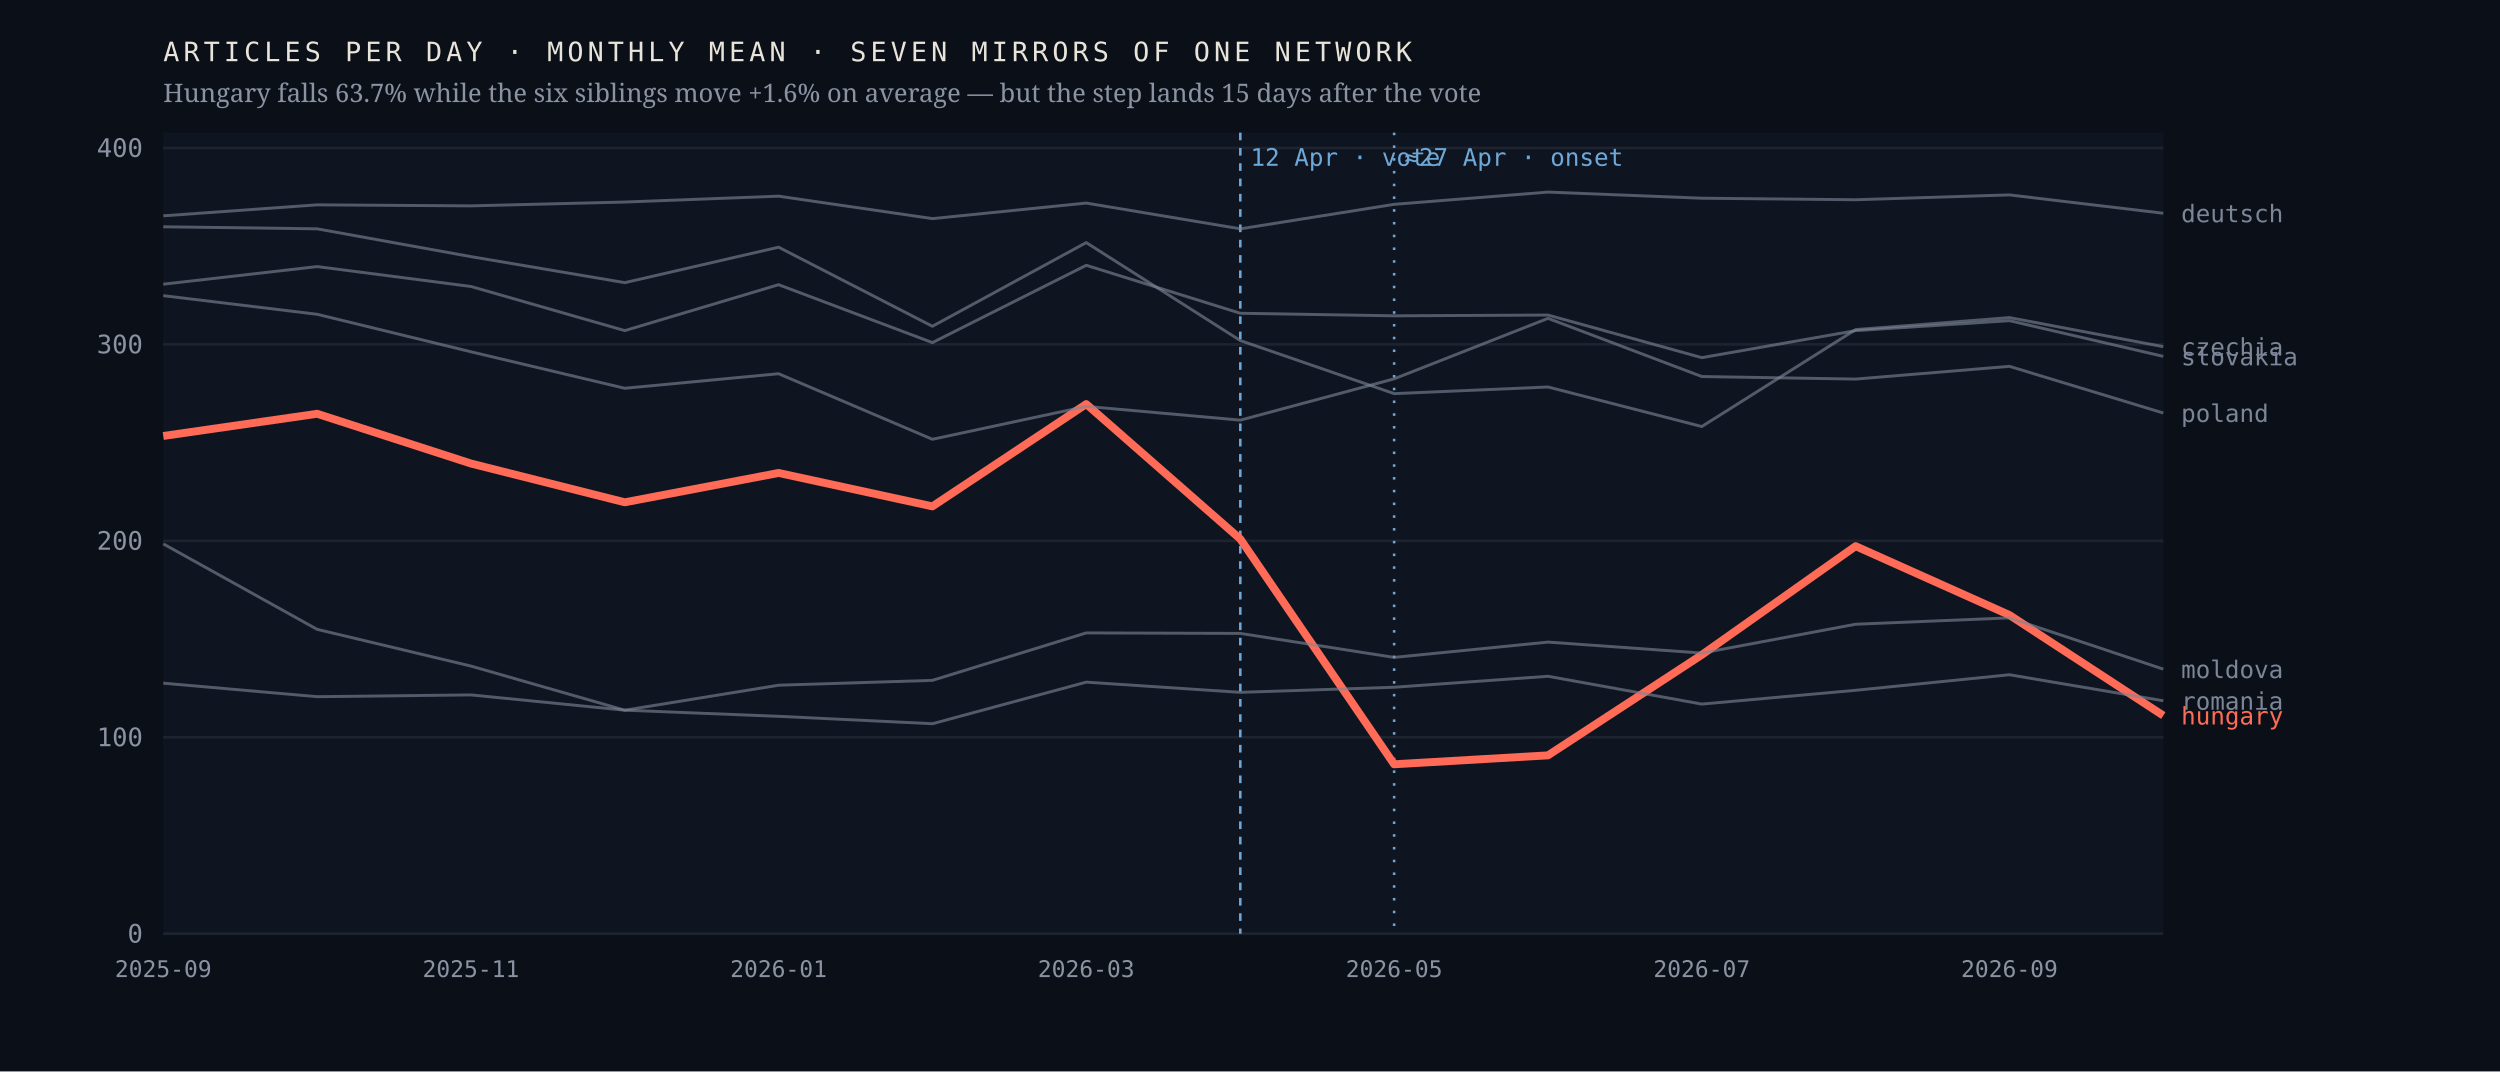
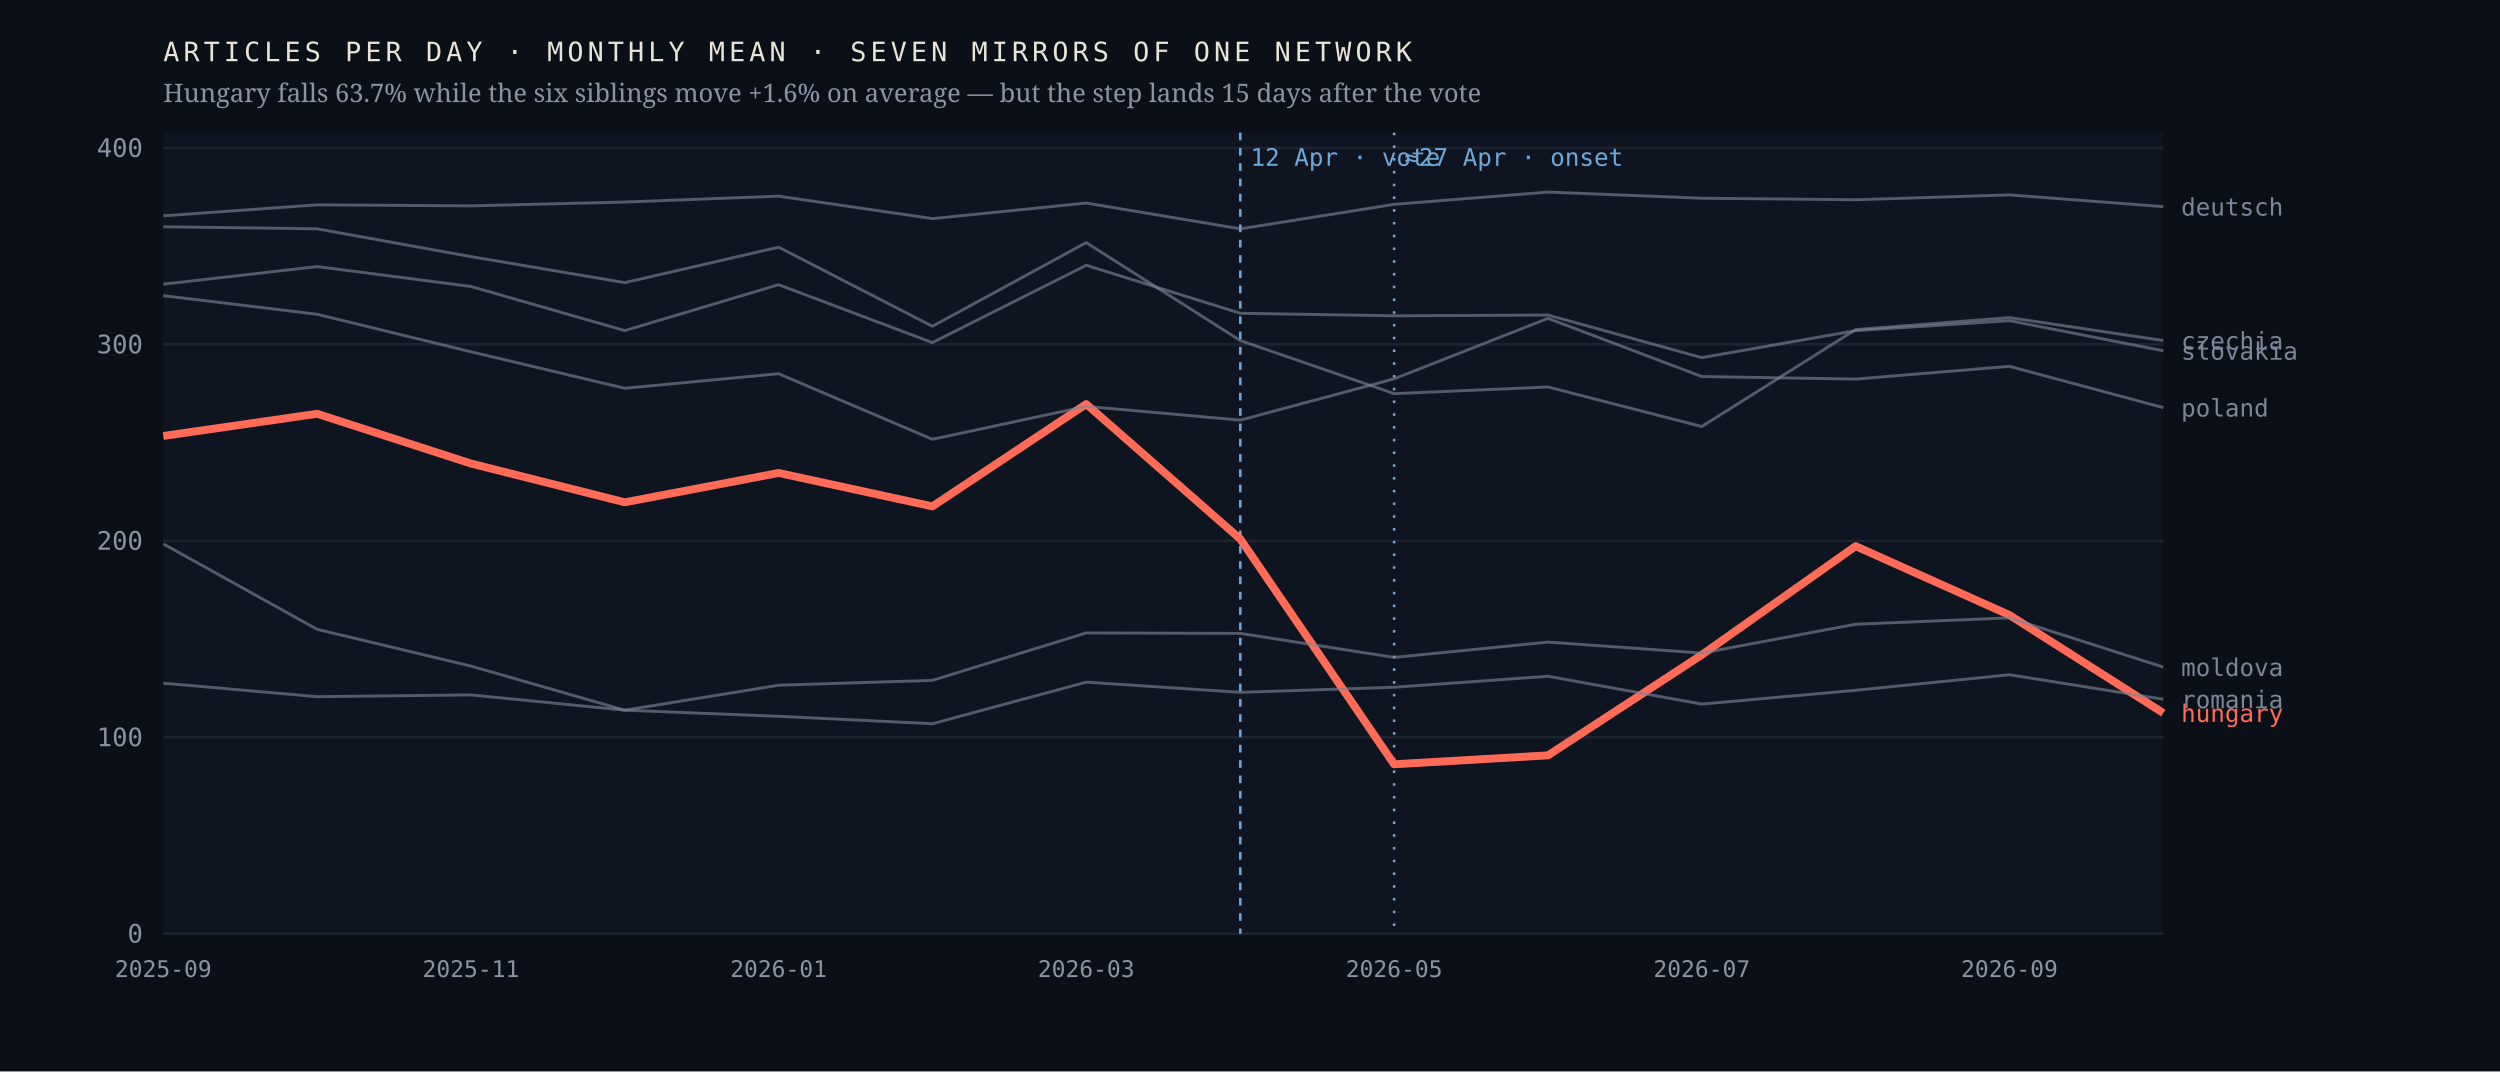
<svg xmlns="http://www.w3.org/2000/svg" viewBox="0 0 980 420" width="980" height="420" role="img" aria-label="Monthly output of seven mirrors of one network; the Hungarian line falls 63.7% after April 2026 while the six others hold roughly flat">
  <rect width="980" height="420" fill="#0b1018" />
  <rect x="64" y="52" width="784" height="314" fill="#0f1520" />
  <line x1="64" y1="366.0" x2="848" y2="366.0" stroke="#1d2430" stroke-width="1" />
  <text x="56.0" y="369.5" font-family="ui-monospace,'IBM Plex Mono',Menlo,monospace" font-size="10" font-weight="400" letter-spacing="0" fill="#8b93a3" text-anchor="end">0</text>
  <line x1="64" y1="289.0" x2="848" y2="289.0" stroke="#1d2430" stroke-width="1" />
  <text x="56.0" y="292.5" font-family="ui-monospace,'IBM Plex Mono',Menlo,monospace" font-size="10" font-weight="400" letter-spacing="0" fill="#8b93a3" text-anchor="end">100</text>
  <line x1="64" y1="212.0" x2="848" y2="212.0" stroke="#1d2430" stroke-width="1" />
  <text x="56.0" y="215.5" font-family="ui-monospace,'IBM Plex Mono',Menlo,monospace" font-size="10" font-weight="400" letter-spacing="0" fill="#8b93a3" text-anchor="end">200</text>
  <line x1="64" y1="135.0" x2="848" y2="135.0" stroke="#1d2430" stroke-width="1" />
  <text x="56.0" y="138.5" font-family="ui-monospace,'IBM Plex Mono',Menlo,monospace" font-size="10" font-weight="400" letter-spacing="0" fill="#8b93a3" text-anchor="end">300</text>
  <line x1="64" y1="58.0" x2="848" y2="58.0" stroke="#1d2430" stroke-width="1" />
  <text x="56.0" y="61.5" font-family="ui-monospace,'IBM Plex Mono',Menlo,monospace" font-size="10" font-weight="400" letter-spacing="0" fill="#8b93a3" text-anchor="end">400</text>
  <line x1="486.2" y1="52" x2="486.2" y2="366" stroke="#6ea8d8" stroke-width="1" stroke-dasharray="3 3" />
  <text x="490.2" y="65.0" font-family="ui-monospace,'IBM Plex Mono',Menlo,monospace" font-size="9.5" font-weight="400" letter-spacing="0" fill="#6ea8d8" text-anchor="start">12 Apr · vote</text>
  <line x1="546.5" y1="52" x2="546.5" y2="366" stroke="#6ea8d8" stroke-width="1" stroke-dasharray="1 4" />
  <text x="550.5" y="65.0" font-family="ui-monospace,'IBM Plex Mono',Menlo,monospace" font-size="9.5" font-weight="400" letter-spacing="0" fill="#6ea8d8" text-anchor="start">≈27 Apr · onset</text>
-   <polyline points="64.0,170.9 124.3,162.2 184.6,181.7 244.9,196.9 305.2,185.4 365.5,198.5 425.8,158.4 486.2,211.3 546.5,299.6 606.8,296.1 667.1,256.7 727.4,214.1 787.7,241.1 848.0,280.5" fill="none" stroke="#ff6b57" stroke-width="3.1" stroke-opacity="1" stroke-linejoin="round" />
-   <text x="855.0" y="284.0" font-family="ui-monospace,'IBM Plex Mono',Menlo,monospace" font-size="9.5" font-weight="500" letter-spacing="0" fill="#ff6b57" text-anchor="start">hungary</text>
-   <polyline points="64.0,88.9 124.3,89.7 184.6,100.6 244.9,110.8 305.2,96.9 365.5,127.9 425.8,95.1 486.2,133.5 546.5,154.3 606.8,151.7 667.1,167.2 727.4,129.2 787.7,124.5 848.0,135.9" fill="none" stroke="#7c8698" stroke-width="1.15" stroke-opacity="0.62" stroke-linejoin="round" />
-   <text x="855.0" y="139.4" font-family="ui-monospace,'IBM Plex Mono',Menlo,monospace" font-size="9.5" font-weight="400" letter-spacing="0" fill="#7c8698" text-anchor="start">czechia</text>
-   <polyline points="64.0,84.6 124.3,80.3 184.6,80.7 244.9,79.2 305.2,76.9 365.5,85.7 425.8,79.6 486.2,89.7 546.5,80.1 606.8,75.3 667.1,77.7 727.4,78.3 787.7,76.4 848.0,83.6" fill="none" stroke="#7c8698" stroke-width="1.15" stroke-opacity="0.62" stroke-linejoin="round" />
-   <text x="855.0" y="87.1" font-family="ui-monospace,'IBM Plex Mono',Menlo,monospace" font-size="9.5" font-weight="400" letter-spacing="0" fill="#7c8698" text-anchor="start">deutsch</text>
-   <polyline points="64.0,213.2 124.3,246.7 184.6,261.1 244.9,278.4 305.2,268.6 365.5,266.7 425.8,248.1 486.2,248.3 546.5,257.7 606.8,251.7 667.1,256.0 727.4,244.7 787.7,242.2 848.0,262.3" fill="none" stroke="#7c8698" stroke-width="1.15" stroke-opacity="0.62" stroke-linejoin="round" />
-   <text x="855.0" y="265.8" font-family="ui-monospace,'IBM Plex Mono',Menlo,monospace" font-size="9.5" font-weight="400" letter-spacing="0" fill="#7c8698" text-anchor="start">moldova</text>
-   <polyline points="64.0,115.9 124.3,123.2 184.6,137.9 244.9,152.2 305.2,146.5 365.5,172.2 425.8,159.3 486.2,164.7 546.5,148.5 606.8,124.8 667.1,147.6 727.4,148.6 787.7,143.6 848.0,161.9" fill="none" stroke="#7c8698" stroke-width="1.15" stroke-opacity="0.62" stroke-linejoin="round" />
-   <text x="855.0" y="165.4" font-family="ui-monospace,'IBM Plex Mono',Menlo,monospace" font-size="9.5" font-weight="400" letter-spacing="0" fill="#7c8698" text-anchor="start">poland</text>
-   <polyline points="64.0,267.8 124.3,273.1 184.6,272.4 244.9,278.4 305.2,280.8 365.5,283.7 425.8,267.4 486.2,271.4 546.5,269.4 606.8,265.1 667.1,276.0 727.4,270.6 787.7,264.5 848.0,274.7" fill="none" stroke="#7c8698" stroke-width="1.15" stroke-opacity="0.62" stroke-linejoin="round" />
-   <text x="855.0" y="278.2" font-family="ui-monospace,'IBM Plex Mono',Menlo,monospace" font-size="9.5" font-weight="400" letter-spacing="0" fill="#7c8698" text-anchor="start">romania</text>
-   <polyline points="64.0,111.4 124.3,104.5 184.6,112.3 244.9,129.6 305.2,111.6 365.5,134.3 425.8,104.0 486.2,122.8 546.5,123.8 606.8,123.5 667.1,140.2 727.4,129.6 787.7,125.7 848.0,139.7" fill="none" stroke="#7c8698" stroke-width="1.15" stroke-opacity="0.62" stroke-linejoin="round" />
-   <text x="855.0" y="143.2" font-family="ui-monospace,'IBM Plex Mono',Menlo,monospace" font-size="9.5" font-weight="400" letter-spacing="0" fill="#7c8698" text-anchor="start">slovakia</text>
+   <polyline points="64.0,170.9 124.3,162.2 184.6,181.7 244.9,196.9 305.2,185.4 365.5,198.5 425.8,158.4 486.2,211.3 546.5,299.6 606.8,296.1 667.1,256.7 727.4,214.1 787.7,241.1 848.0,279.5" fill="none" stroke="#ff6b57" stroke-width="3.1" stroke-opacity="1" stroke-linejoin="round" />
+   <text x="855.0" y="283.0" font-family="ui-monospace,'IBM Plex Mono',Menlo,monospace" font-size="9.5" font-weight="500" letter-spacing="0" fill="#ff6b57" text-anchor="start">hungary</text>
+   <polyline points="64.0,88.9 124.3,89.7 184.6,100.6 244.9,110.8 305.2,96.9 365.5,127.9 425.8,95.1 486.2,133.5 546.5,154.3 606.8,151.7 667.1,167.2 727.4,129.2 787.7,124.5 848.0,133.5" fill="none" stroke="#7c8698" stroke-width="1.15" stroke-opacity="0.62" stroke-linejoin="round" />
+   <text x="855.0" y="137.0" font-family="ui-monospace,'IBM Plex Mono',Menlo,monospace" font-size="9.5" font-weight="400" letter-spacing="0" fill="#7c8698" text-anchor="start">czechia</text>
+   <polyline points="64.0,84.6 124.3,80.3 184.6,80.7 244.9,79.2 305.2,76.9 365.5,85.7 425.8,79.6 486.2,89.7 546.5,80.1 606.8,75.3 667.1,77.7 727.4,78.3 787.7,76.4 848.0,81.0" fill="none" stroke="#7c8698" stroke-width="1.15" stroke-opacity="0.62" stroke-linejoin="round" />
+   <text x="855.0" y="84.5" font-family="ui-monospace,'IBM Plex Mono',Menlo,monospace" font-size="9.5" font-weight="400" letter-spacing="0" fill="#7c8698" text-anchor="start">deutsch</text>
+   <polyline points="64.0,213.2 124.3,246.7 184.6,261.1 244.9,278.4 305.2,268.6 365.5,266.7 425.8,248.1 486.2,248.3 546.5,257.7 606.8,251.7 667.1,256.0 727.4,244.7 787.7,242.2 848.0,261.5" fill="none" stroke="#7c8698" stroke-width="1.15" stroke-opacity="0.62" stroke-linejoin="round" />
+   <text x="855.0" y="265.0" font-family="ui-monospace,'IBM Plex Mono',Menlo,monospace" font-size="9.5" font-weight="400" letter-spacing="0" fill="#7c8698" text-anchor="start">moldova</text>
+   <polyline points="64.0,115.9 124.3,123.2 184.6,137.9 244.9,152.2 305.2,146.5 365.5,172.2 425.8,159.3 486.2,164.7 546.5,148.5 606.8,124.8 667.1,147.6 727.4,148.6 787.7,143.6 848.0,159.8" fill="none" stroke="#7c8698" stroke-width="1.15" stroke-opacity="0.62" stroke-linejoin="round" />
+   <text x="855.0" y="163.3" font-family="ui-monospace,'IBM Plex Mono',Menlo,monospace" font-size="9.5" font-weight="400" letter-spacing="0" fill="#7c8698" text-anchor="start">poland</text>
+   <polyline points="64.0,267.8 124.3,273.1 184.6,272.4 244.9,278.4 305.2,280.8 365.5,283.7 425.8,267.4 486.2,271.4 546.5,269.4 606.8,265.1 667.1,276.0 727.4,270.6 787.7,264.5 848.0,274.1" fill="none" stroke="#7c8698" stroke-width="1.15" stroke-opacity="0.62" stroke-linejoin="round" />
+   <text x="855.0" y="277.6" font-family="ui-monospace,'IBM Plex Mono',Menlo,monospace" font-size="9.5" font-weight="400" letter-spacing="0" fill="#7c8698" text-anchor="start">romania</text>
+   <polyline points="64.0,111.4 124.3,104.5 184.6,112.3 244.9,129.6 305.2,111.6 365.5,134.3 425.8,104.0 486.2,122.8 546.5,123.8 606.8,123.5 667.1,140.2 727.4,129.6 787.7,125.7 848.0,137.5" fill="none" stroke="#7c8698" stroke-width="1.15" stroke-opacity="0.62" stroke-linejoin="round" />
+   <text x="855.0" y="141.0" font-family="ui-monospace,'IBM Plex Mono',Menlo,monospace" font-size="9.5" font-weight="400" letter-spacing="0" fill="#7c8698" text-anchor="start">slovakia</text>
  <text x="64.0" y="383.0" font-family="ui-monospace,'IBM Plex Mono',Menlo,monospace" font-size="9" font-weight="400" letter-spacing="0" fill="#8b93a3" text-anchor="middle">2025-09</text>
  <text x="184.6" y="383.0" font-family="ui-monospace,'IBM Plex Mono',Menlo,monospace" font-size="9" font-weight="400" letter-spacing="0" fill="#8b93a3" text-anchor="middle">2025-11</text>
  <text x="305.2" y="383.0" font-family="ui-monospace,'IBM Plex Mono',Menlo,monospace" font-size="9" font-weight="400" letter-spacing="0" fill="#8b93a3" text-anchor="middle">2026-01</text>
  <text x="425.8" y="383.0" font-family="ui-monospace,'IBM Plex Mono',Menlo,monospace" font-size="9" font-weight="400" letter-spacing="0" fill="#8b93a3" text-anchor="middle">2026-03</text>
  <text x="546.5" y="383.0" font-family="ui-monospace,'IBM Plex Mono',Menlo,monospace" font-size="9" font-weight="400" letter-spacing="0" fill="#8b93a3" text-anchor="middle">2026-05</text>
  <text x="667.1" y="383.0" font-family="ui-monospace,'IBM Plex Mono',Menlo,monospace" font-size="9" font-weight="400" letter-spacing="0" fill="#8b93a3" text-anchor="middle">2026-07</text>
  <text x="787.7" y="383.0" font-family="ui-monospace,'IBM Plex Mono',Menlo,monospace" font-size="9" font-weight="400" letter-spacing="0" fill="#8b93a3" text-anchor="middle">2026-09</text>
  <text x="64.0" y="24.0" font-family="ui-monospace,'IBM Plex Mono',Menlo,monospace" font-size="10.5" font-weight="400" letter-spacing="1.6" fill="#e9e4da" text-anchor="start">ARTICLES PER DAY · MONTHLY MEAN · SEVEN MIRRORS OF ONE NETWORK</text>
  <text x="64.0" y="40.0" font-family="'Newsreader',Georgia,serif" font-size="10" font-weight="400" letter-spacing="0" fill="#8b93a3" text-anchor="start">Hungary falls 63.7% while the six siblings move +1.6% on average — but the step lands 15 days after the vote</text>
</svg>
